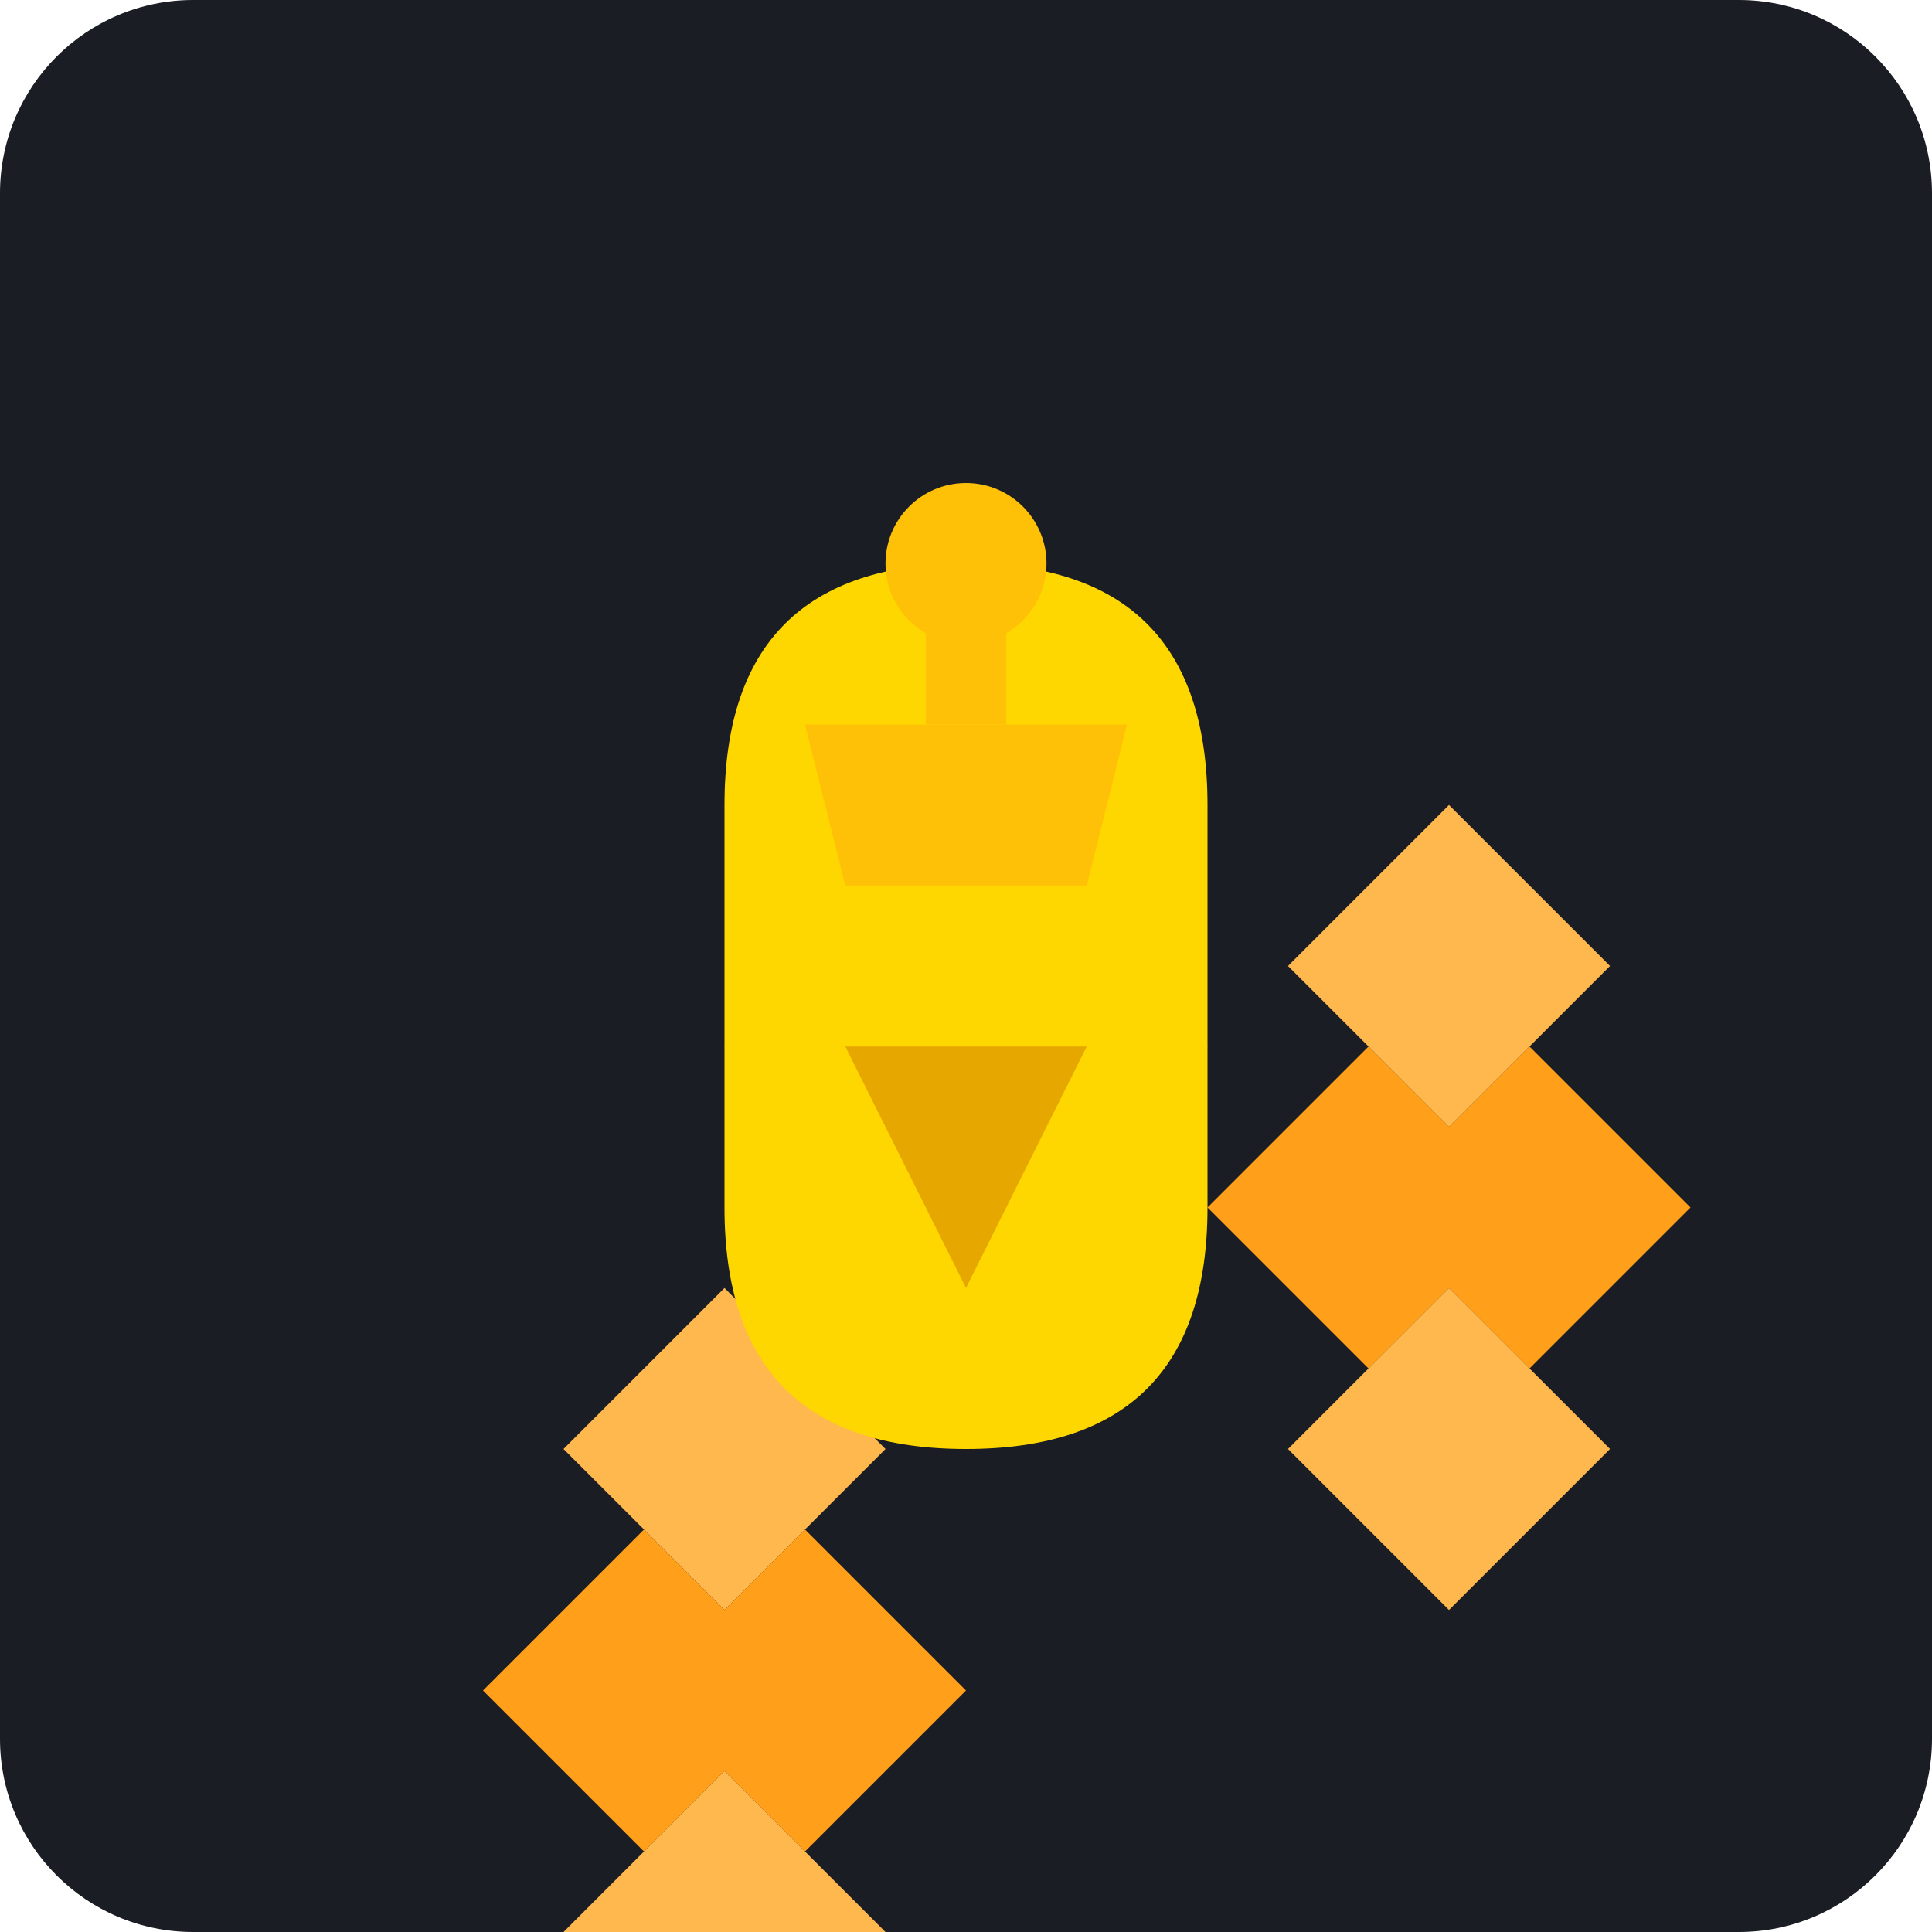
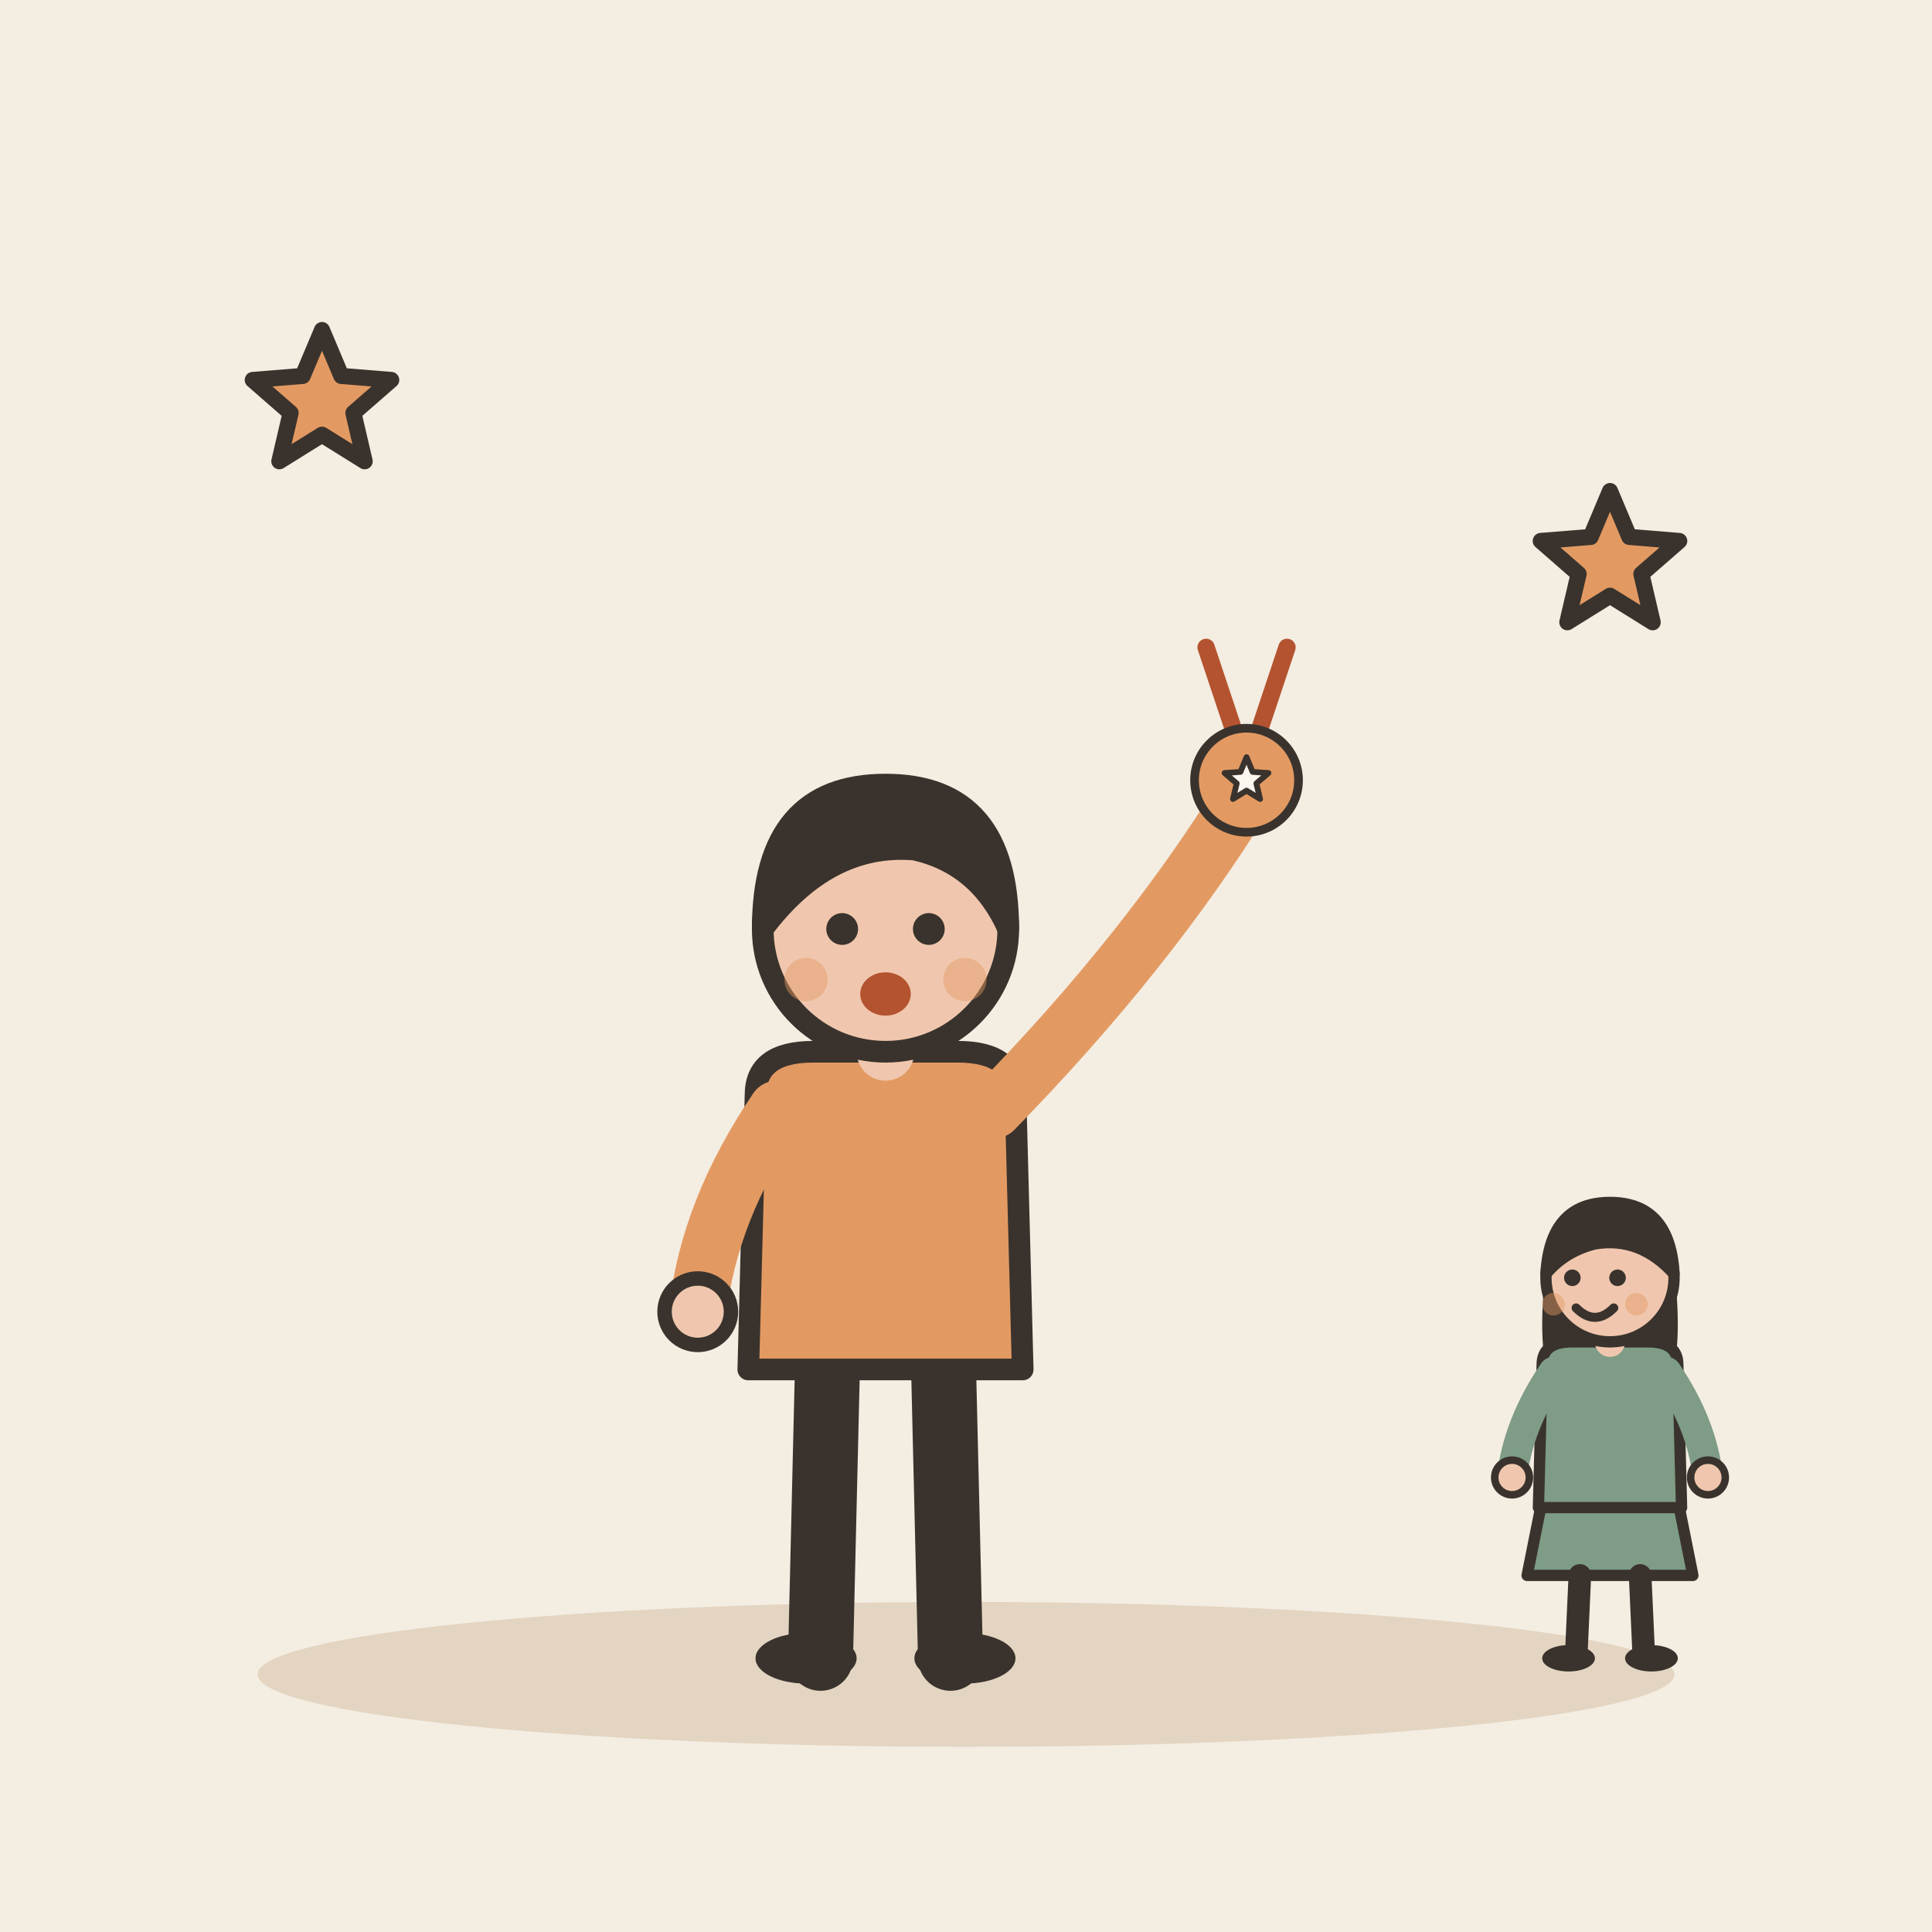
- <svg xmlns="http://www.w3.org/2000/svg" viewBox="0 0 240 240">
-   <rect width="240" height="240" rx="24" fill="#1A1D24" />
-   <g transform="translate(60, 60)">
-     <path d="M60 20 L80 40 L60 60 L40 40 Z" fill="#FFB84D" />
-     <path d="M50 50 L70 70 L50 90 L30 70 Z" fill="#FF9F1A" />
-     <path d="M70 50 L90 70 L70 90 L50 70 Z" fill="#FF9F1A" />
-     <path d="M60 80 L80 100 L60 120 L40 100 Z" fill="#FFB84D" />
-     <path d="M120 40 L140 60 L120 80 L100 60 Z" fill="#FFB84D" />
-     <path d="M110 70 L130 90 L110 110 L90 90 Z" fill="#FF9F1A" />
-     <path d="M130 70 L150 90 L130 110 L110 90 Z" fill="#FF9F1A" />
-     <path d="M120 100 L140 120 L120 140 L100 120 Z" fill="#FFB84D" />
-     <path d="M30 100 L50 120 L30 140 L10 120 Z" fill="#FFB84D" />
-     <path d="M20 130 L40 150 L20 170 L0 150 Z" fill="#FF9F1A" />
-     <path d="M40 130 L60 150 L40 170 L20 150 Z" fill="#FF9F1A" />
-     <path d="M30 160 L50 180 L30 200 L10 180 Z" fill="#FFB84D" />
+ <svg xmlns="http://www.w3.org/2000/svg" viewBox="0 0 240 240" data-style="editorial">
+   <rect width="240" height="240" fill="#F4EDE2" />
+   <ellipse cx="120" cy="208" rx="88" ry="9" fill="#E3D5C1" />
+   <g transform="translate(110 206) scale(0.897 0.897)">
+     <path d="M-8 -42L-9 0" stroke="#3A332D" stroke-width="9" stroke-linecap="round" fill="none" />
+     <path d="M8 -42L9 0" stroke="#3A332D" stroke-width="9" stroke-linecap="round" fill="none" />
+     <ellipse cx="-11" cy="0" rx="7" ry="3.5" fill="#3A332D" />
+     <ellipse cx="11" cy="0" rx="7" ry="3.5" fill="#3A332D" />
+     <path d="M-18 -78Q-18 -84 -10 -84L10 -84Q18 -84 18 -78L19 -40L-19 -40Z" fill="#E39A62" stroke="#3A332D" stroke-width="3" stroke-linecap="round" stroke-linejoin="round" />
+     <path d="M-15 -76Q-24.5 -62 -26 -48" fill="none" stroke="#E39A62" stroke-width="8" stroke-linecap="round" stroke-linejoin="round" />
+     <circle cx="-26" cy="-48" r="4.6" fill="#F0C7AE" stroke="#3A332D" stroke-linecap="round" stroke-linejoin="round" stroke-width="2" />
+     <path d="M15 -76Q36.5 -98 50 -120" fill="none" stroke="#E39A62" stroke-width="8" stroke-linecap="round" stroke-linejoin="round" />
+     <circle cx="50" cy="-120" r="4.6" fill="#F0C7AE" stroke="#3A332D" stroke-linecap="round" stroke-linejoin="round" stroke-width="2" />
+     <path d="M0 -84L0 -88" stroke="#F0C7AE" stroke-width="8" stroke-linecap="round" fill="none" />
+     <circle cx="0" cy="-101" r="17" fill="#F0C7AE" stroke="#3A332D" stroke-width="3" stroke-linecap="round" stroke-linejoin="round" />
+     <path d="M-17 -101Q-17 -121 0 -121Q17 -121 17 -101Q13 -110 4 -112Q-8 -113 -17 -101Z" fill="#3A332D" stroke="#3A332D" stroke-width="3" stroke-linecap="round" stroke-linejoin="round" />
+     <circle cx="-6" cy="-101" r="2.2" fill="#3A332D" />
+     <circle cx="6" cy="-101" r="2.2" fill="#3A332D" />
+     <ellipse cx="0" cy="-92" rx="3.5" ry="3" fill="#B4532F" />
+     <circle cx="-11" cy="-94" r="3" fill="#E39A62" opacity="0.45" />
+     <circle cx="11" cy="-94" r="3" fill="#E39A62" opacity="0.45" />
+     <g transform="translate(50 -124) scale(0.4 0.4)">
+       <path d="M-14 -40L-4 -10M14 -40L4 -10" fill="none" stroke="#B4532F" stroke-width="6" stroke-linecap="round" stroke-linejoin="round" />
+       <circle cx="0" cy="6" r="18" fill="#E39A62" stroke="#3A332D" stroke-width="3" stroke-linecap="round" stroke-linejoin="round" />
+       <path d="M0.0 -2.0L2.1 3.1L7.6 3.5L3.4 7.1L4.7 12.5L0.0 9.6L-4.7 12.5L-3.4 7.1L-7.6 3.5L-2.1 3.1Z" fill="#FBF6EE" stroke="#3A332D" stroke-width="2" stroke-linecap="round" stroke-linejoin="round" />
+     </g>
  </g>
-   <path d="M120 180 C 140 180 150 170 150 150 L 150 100 C 150 80 140 70 120 70 C 100 70 90 80 90 100 L 90 150 C 90 170 100 180 120 180 Z" fill="#FFD700" />
-   <path d="M105 130 L135 130 L120 160 Z" fill="#E6A800" />
-   <path d="M100 90 L140 90 L135 110 L105 110 Z" fill="#FFC107" />
-   <path d="M115 70 L125 70 L125 90 L115 90 Z" fill="#FFC107" />
-   <path d="M120 60 A 10 10 0 1 0 120 80 A 10 10 0 1 0 120 60 Z" fill="#FFC107" />
+   <path d="M40.0 41.0L42.4 46.7L48.6 47.2L43.9 51.3L45.3 57.3L40.0 54.0L34.7 57.3L36.1 51.3L31.4 47.2L37.6 46.7Z" fill="#E39A62" stroke="#3A332D" stroke-width="2" stroke-linecap="round" stroke-linejoin="round" />
+   <path d="M200.0 61.0L202.4 66.7L208.6 67.2L203.9 71.3L205.3 77.3L200.0 74.0L194.7 77.3L196.1 71.3L191.4 67.2L197.6 66.7Z" fill="#E39A62" stroke="#3A332D" stroke-width="2" stroke-linecap="round" stroke-linejoin="round" />
+   <g transform="translate(200 206) scale(0.468 0.468)">
+     <path d="M-18 -42L-22 -22L22 -22L18 -42Z" fill="#7E9C86" stroke="#3A332D" stroke-width="3" stroke-linecap="round" stroke-linejoin="round" />
+     <path d="M-8 -22L-9 0" stroke="#3A332D" stroke-width="6" stroke-linecap="round" fill="none" />
+     <path d="M8 -22L9 0" stroke="#3A332D" stroke-width="6" stroke-linecap="round" fill="none" />
+     <ellipse cx="-11" cy="0" rx="7" ry="3.5" fill="#3A332D" />
+     <ellipse cx="11" cy="0" rx="7" ry="3.5" fill="#3A332D" />
+     <path d="M-17 -104Q-20 -78 -14 -70L-6 -78L6 -78L14 -70Q20 -78 17 -104Z" fill="#3A332D" />
+     <path d="M-18 -78Q-18 -84 -10 -84L10 -84Q18 -84 18 -78L19 -40L-19 -40Z" fill="#7E9C86" stroke="#3A332D" stroke-width="3" stroke-linecap="round" stroke-linejoin="round" />
+     <path d="M-15 -76Q-24.5 -62 -26 -48" fill="none" stroke="#7E9C86" stroke-width="8" stroke-linecap="round" stroke-linejoin="round" />
+     <circle cx="-26" cy="-48" r="4.6" fill="#F0C7AE" stroke="#3A332D" stroke-linecap="round" stroke-linejoin="round" stroke-width="2" />
+     <path d="M15 -76Q24.5 -62 26 -48" fill="none" stroke="#7E9C86" stroke-width="8" stroke-linecap="round" stroke-linejoin="round" />
+     <circle cx="26" cy="-48" r="4.6" fill="#F0C7AE" stroke="#3A332D" stroke-linecap="round" stroke-linejoin="round" stroke-width="2" />
+     <path d="M0 -84L0 -88" stroke="#F0C7AE" stroke-width="8" stroke-linecap="round" fill="none" />
+     <circle cx="0" cy="-101" r="17" fill="#F0C7AE" stroke="#3A332D" stroke-width="3" stroke-linecap="round" stroke-linejoin="round" />
+     <path d="M-17 -102Q-16 -121 0 -121Q16 -121 17 -102Q8 -112 -4 -110Q-12 -108 -17 -102Z" fill="#3A332D" stroke="#3A332D" stroke-width="3" stroke-linecap="round" stroke-linejoin="round" />
+     <circle cx="-10" cy="-101" r="2.2" fill="#3A332D" />
+     <circle cx="2" cy="-101" r="2.2" fill="#3A332D" />
+     <path d="M-9 -93Q-4 -88 1 -93" fill="none" stroke="#3A332D" stroke-width="2.4" stroke-linecap="round" stroke-linejoin="round" />
+     <circle cx="-15" cy="-94" r="3" fill="#E39A62" opacity="0.45" />
+     <circle cx="7" cy="-94" r="3" fill="#E39A62" opacity="0.45" />
+   </g>
</svg>
